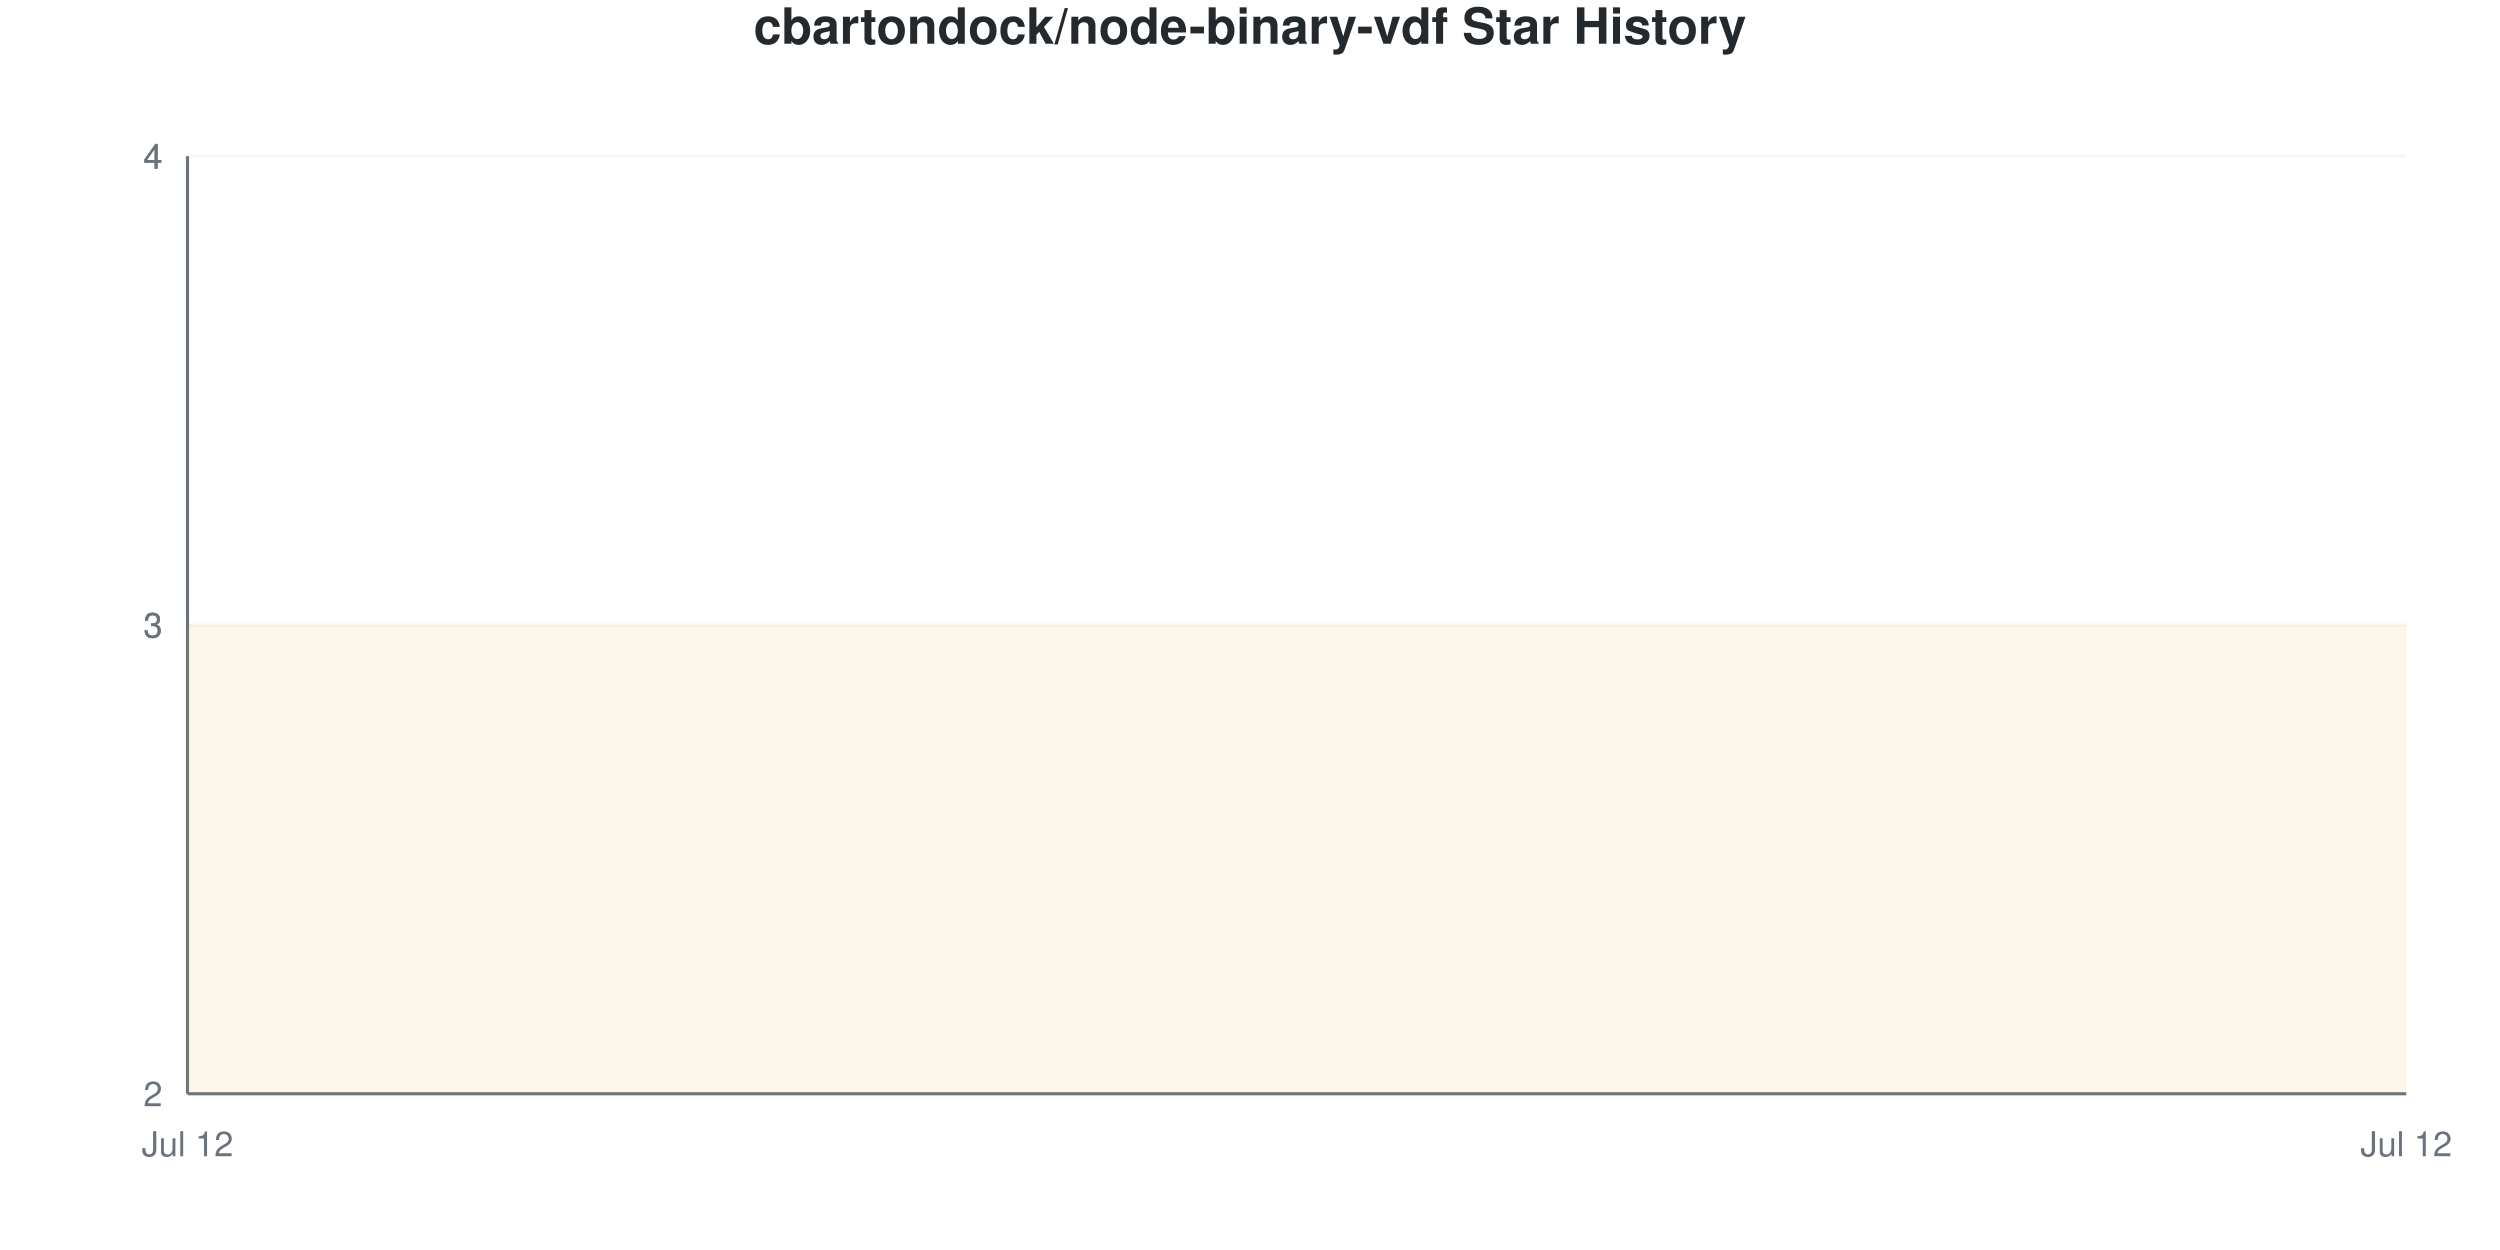
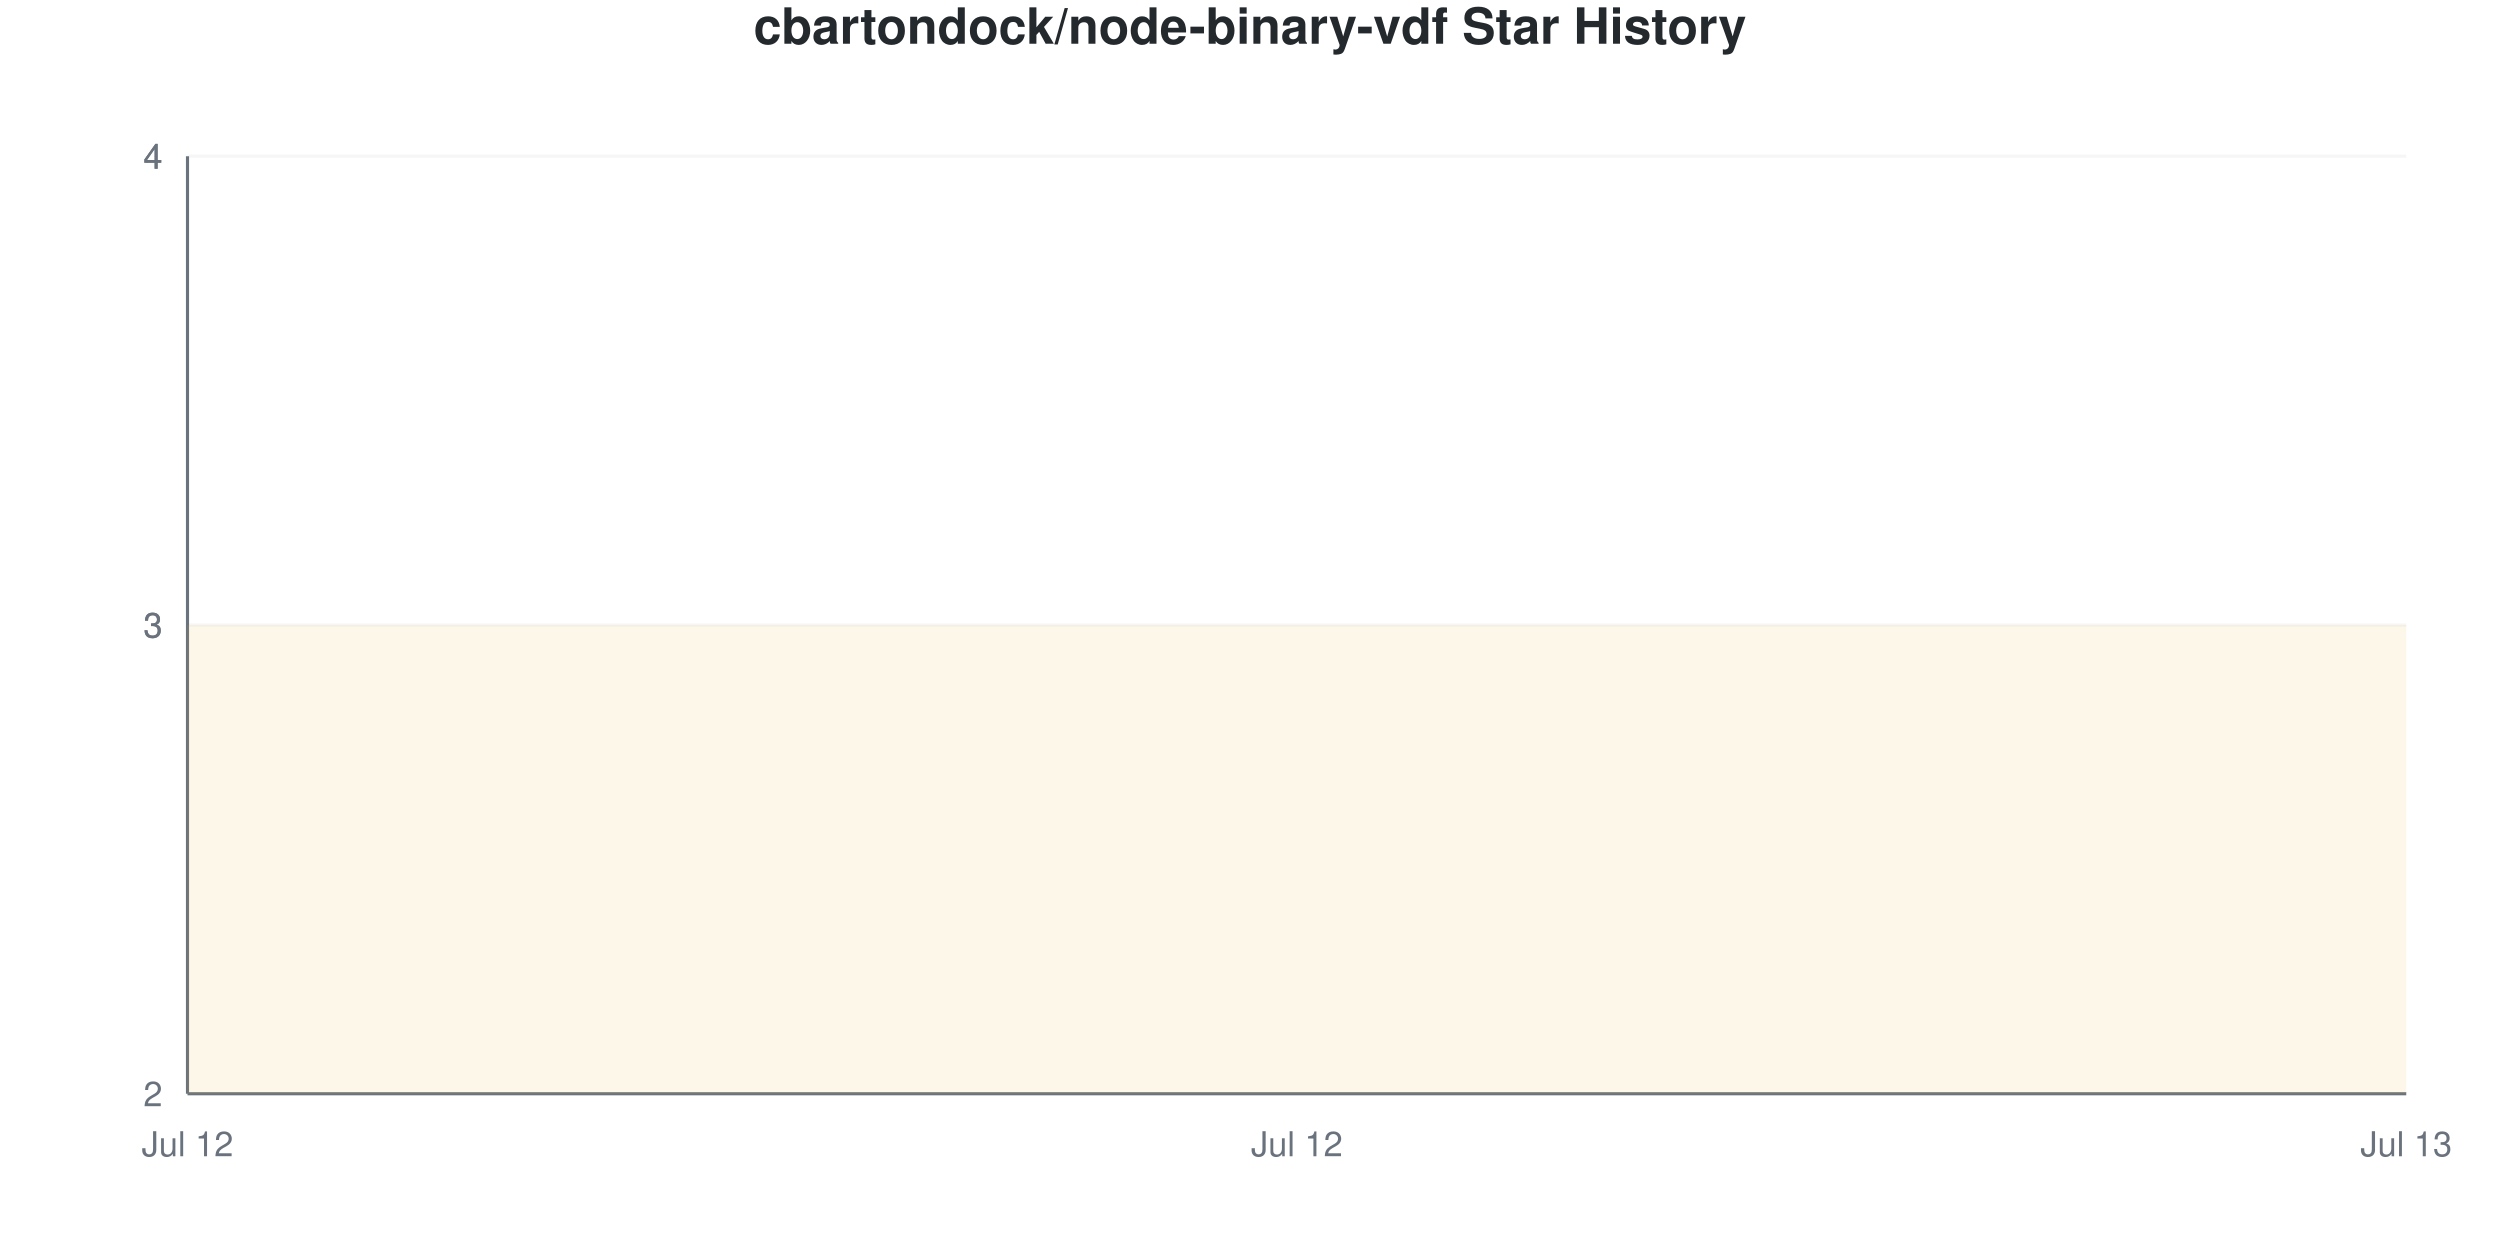
<svg xmlns="http://www.w3.org/2000/svg" viewBox="0 0 800 400" width="800" height="400">
  <style>
    @keyframes drawLine {
      to { stroke-dashoffset: 0; }
    }
    @keyframes fadeInPoint {
      from { opacity: 0; }
      to { opacity: 1; }
    }
    .data-line-0 {
      stroke-dasharray: 1290;
      stroke-dashoffset: 1290;
      animation: drawLine 2s ease-out forwards;
    }
    .data-point {
      opacity: 0;
      animation: fadeInPoint 0.5s ease-out forwards;
    }
    .chart-bg { fill: #fff; }
    .chart-text { fill: #24292e; }
    .chart-muted { fill: #6a737d; }
    .chart-grid { stroke: #eee; }
    .chart-axis { stroke: #6a737d; }
    @media (prefers-color-scheme: dark) {
      .chart-bg { fill: #0d1117; }
      .chart-text { fill: #e6edf3; }
      .chart-muted { fill: #8b949e; }
      .chart-grid { stroke: #21262d; }
      .chart-axis { stroke: #8b949e; }
    }
  </style>
  <rect width="800" height="400" class="chart-bg" />
  <text x="400" y="14" text-anchor="middle" class="chart-text" font-size="16" font-weight="bold" font-family="-apple-system, BlinkMacSystemFont, 'Segoe UI', Helvetica, Arial, sans-serif">cbartondock/node-binary-vdf Star History</text>
  <g class="grid">
    <line x1="60" y1="350" x2="770" y2="350" class="chart-grid" stroke-opacity="0.3" />
    <text x="52" y="354" text-anchor="end" class="chart-muted" font-size="11" font-family="-apple-system, BlinkMacSystemFont, 'Segoe UI', Helvetica, Arial, sans-serif">2</text>
    <line x1="60" y1="200" x2="770" y2="200" class="chart-grid" stroke-opacity="0.3" />
    <text x="52" y="204" text-anchor="end" class="chart-muted" font-size="11" font-family="-apple-system, BlinkMacSystemFont, 'Segoe UI', Helvetica, Arial, sans-serif">3</text>
    <line x1="60" y1="200" x2="770" y2="200" class="chart-grid" stroke-opacity="0.3" />
    <text x="52" y="204" text-anchor="end" class="chart-muted" font-size="11" font-family="-apple-system, BlinkMacSystemFont, 'Segoe UI', Helvetica, Arial, sans-serif">3</text>
    <line x1="60" y1="50" x2="770" y2="50" class="chart-grid" stroke-opacity="0.3" />
    <text x="52" y="54" text-anchor="end" class="chart-muted" font-size="11" font-family="-apple-system, BlinkMacSystemFont, 'Segoe UI', Helvetica, Arial, sans-serif">4</text>
    <line x1="60" y1="50" x2="770" y2="50" class="chart-grid" stroke-opacity="0.3" />
    <text x="52" y="54" text-anchor="end" class="chart-muted" font-size="11" font-family="-apple-system, BlinkMacSystemFont, 'Segoe UI', Helvetica, Arial, sans-serif">4</text>
  </g>
  <g class="milestones">
    
  </g>
  <g class="x-axis">
    <text x="60" y="370" text-anchor="middle" class="chart-muted" font-size="11" font-family="-apple-system, BlinkMacSystemFont, 'Segoe UI', Helvetica, Arial, sans-serif">Jul 12</text>
-     <text x="770" y="370" text-anchor="middle" class="chart-muted" font-size="11" font-family="-apple-system, BlinkMacSystemFont, 'Segoe UI', Helvetica, Arial, sans-serif">Jul 12</text>
+     <text x="415" y="370" text-anchor="middle" class="chart-muted" font-size="11" font-family="-apple-system, BlinkMacSystemFont, 'Segoe UI', Helvetica, Arial, sans-serif">Jul 12</text>
+     <text x="770" y="370" text-anchor="middle" class="chart-muted" font-size="11" font-family="-apple-system, BlinkMacSystemFont, 'Segoe UI', Helvetica, Arial, sans-serif">Jul 13</text>
  </g>
  <line x1="60" y1="50" x2="60" y2="350" class="chart-axis" stroke-width="1" />
  <line x1="60" y1="350" x2="770" y2="350" class="chart-axis" stroke-width="1" />
-   <path d="M60,350 L60,200 C296.667,200 533.333,200 770,200 L770,350 L60,350 Z" fill="#dfb317" fill-opacity="0.1" />
-   <path d="M60,350 L60,200 C296.667,200 533.333,200 770,200" fill="none" stroke="#dfb317" stroke-width="2.5" class="data-line-0" />
+   <path d="M60,350 L60,200 C178.333,200 296.667,200 415,200 C533.333,200 651.667,200 770,200 L770,350 L60,350 Z" fill="#dfb317" fill-opacity="0.1" />
+   <path d="M60,350 L60,200 C178.333,200 296.667,200 415,200 C533.333,200 651.667,200 770,200" fill="none" stroke="#dfb317" stroke-width="2.5" class="data-line-0" />
  <g class="points">
    <circle cx="60" cy="200" r="4" fill="#dfb317" class="data-point" style="animation-delay: 1.50s" />
-     <circle cx="770" cy="200" r="4" fill="#dfb317" class="data-point" style="animation-delay: 1.55s" />
+     <circle cx="415" cy="200" r="4" fill="#dfb317" class="data-point" style="animation-delay: 1.55s" />
+     <circle cx="770" cy="200" r="4" fill="#dfb317" class="data-point" style="animation-delay: 1.60s" />
  </g>
</svg>
